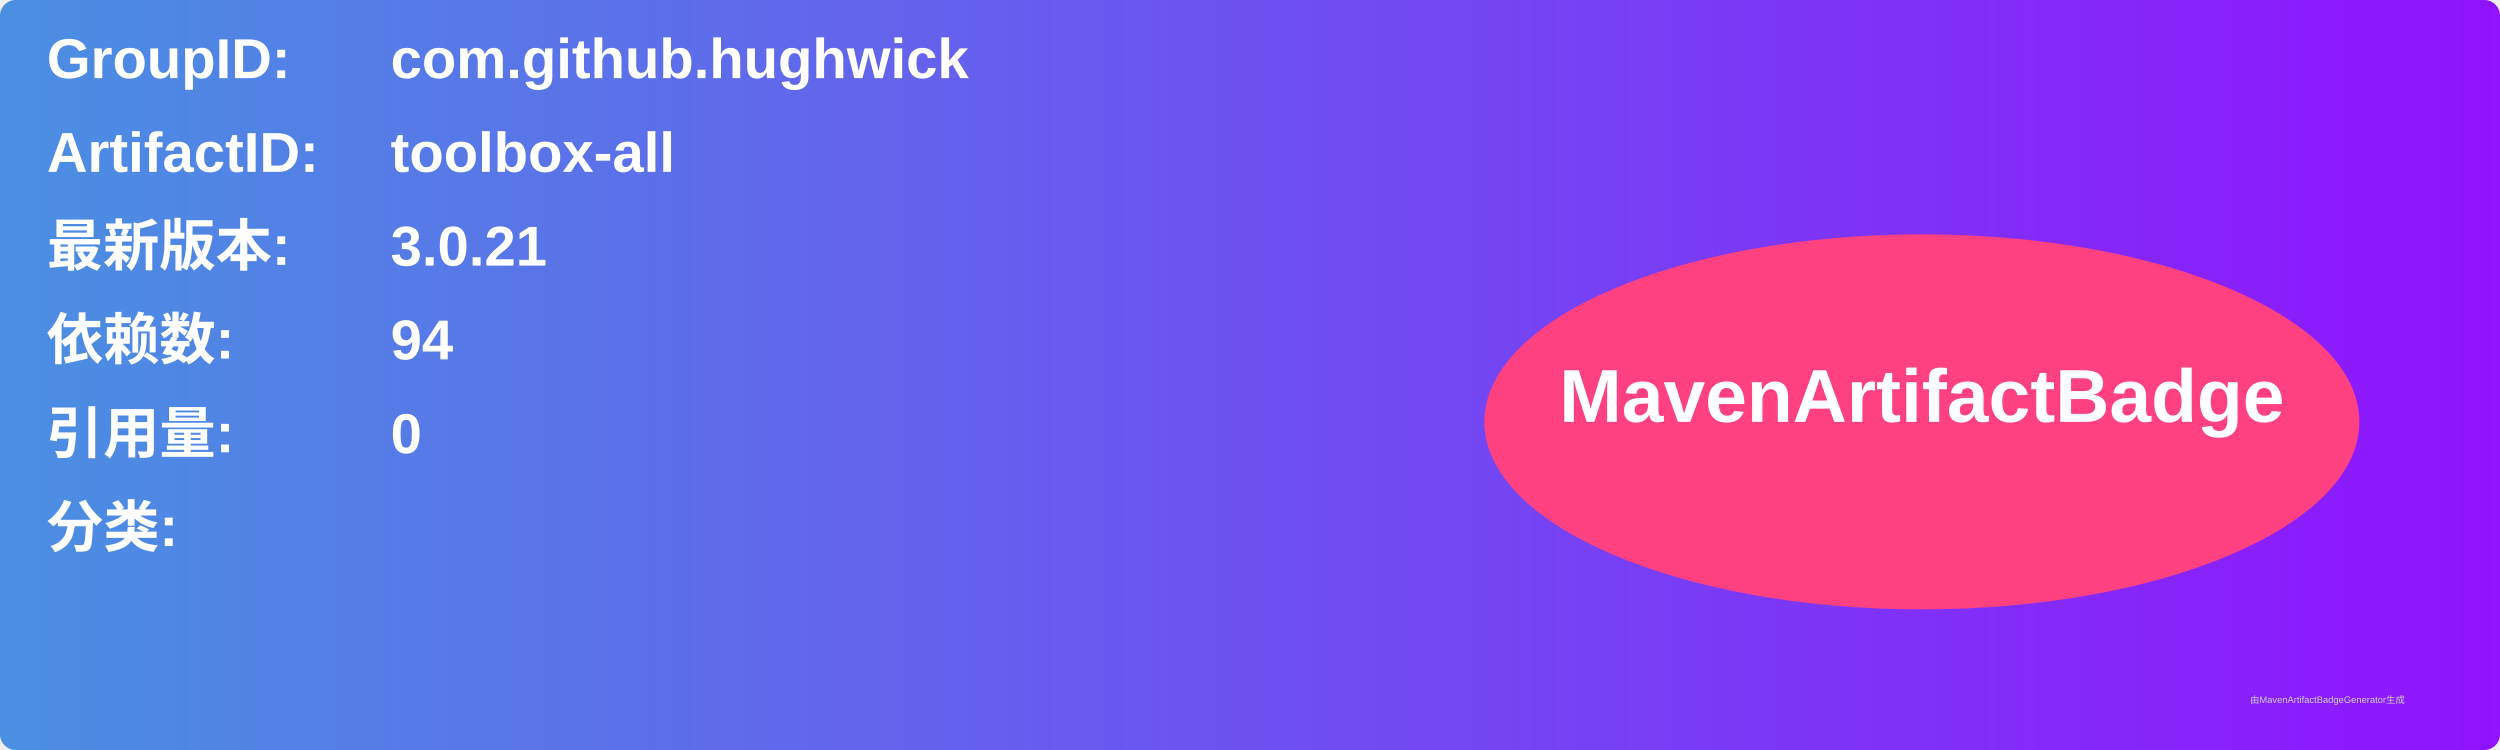
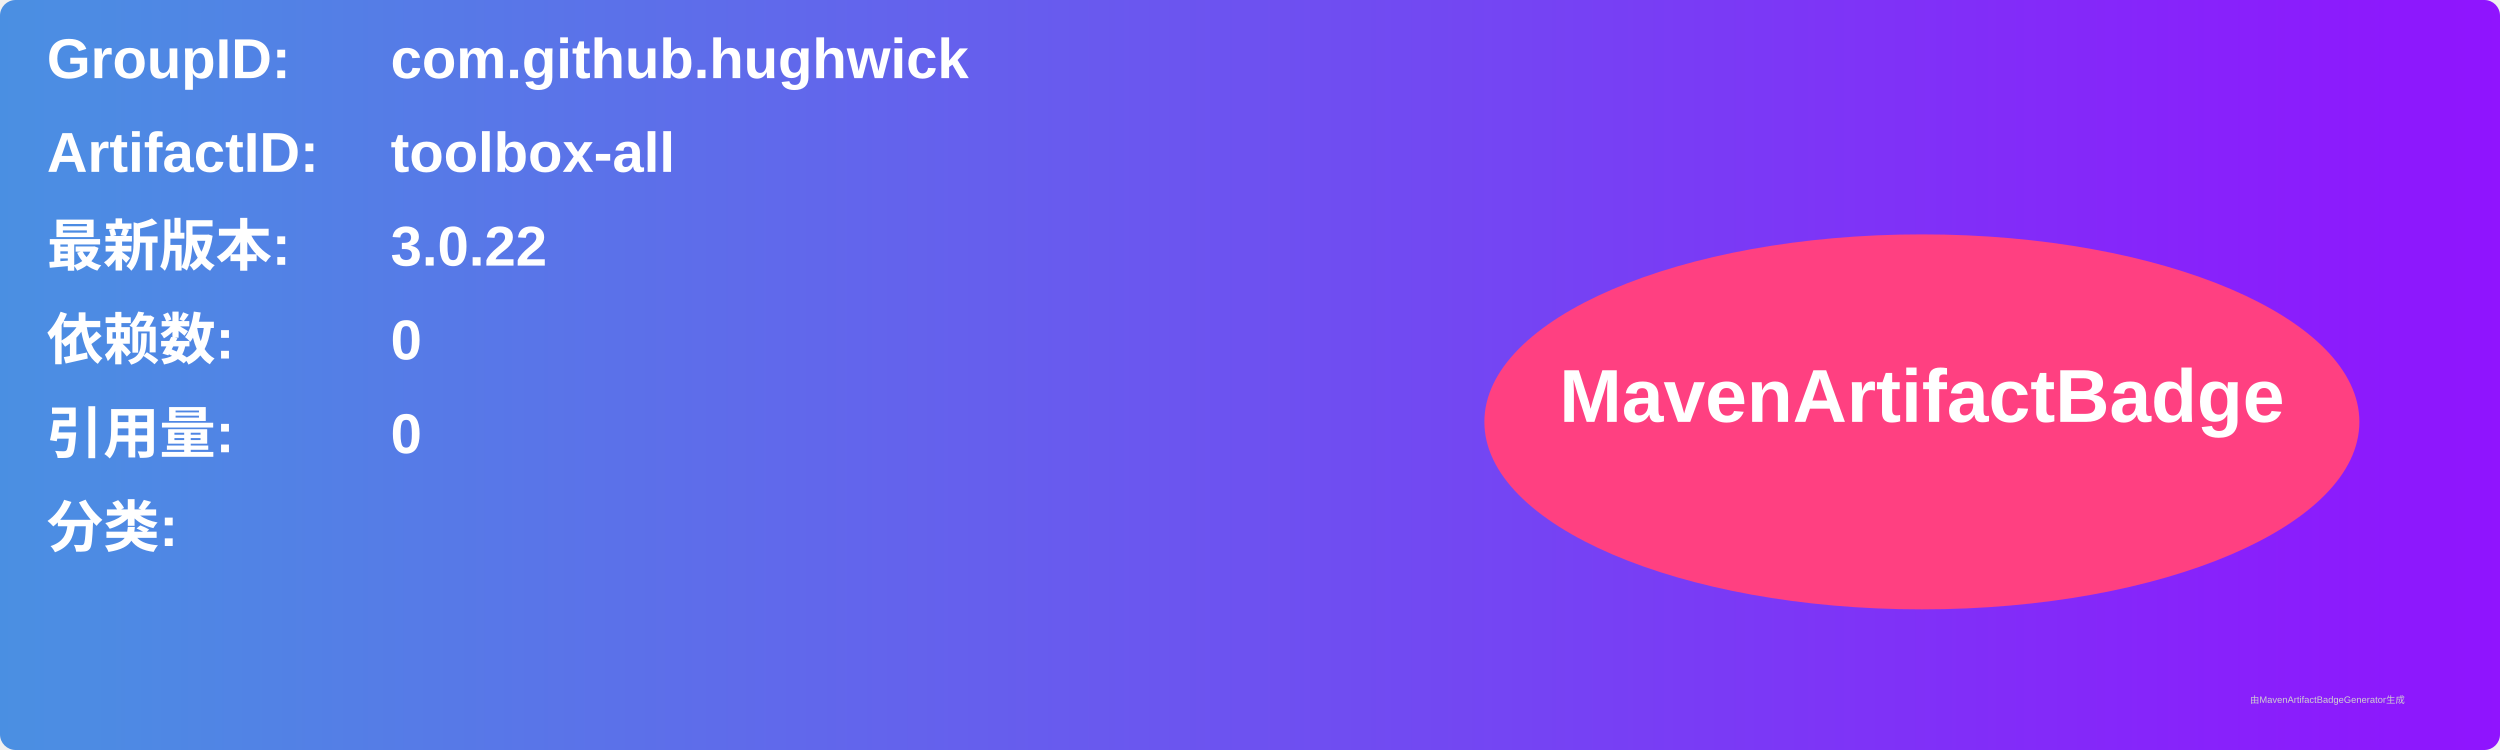
<svg xmlns="http://www.w3.org/2000/svg" width="800" height="240" viewBox="0 0 800 240">
  <linearGradient id="grad" x1="0%" y1="0%" x2="100%" y2="0%">
    <stop offset="0%" stop-color="#4a90e2" />
    <stop offset="100%" stop-color="#9013fe" />
  </linearGradient>
  <rect width="100%" height="100%" rx="5" ry="5" fill="url(#grad)" />
  <g transform="translate(15, 15)">
    <text x="0" y="10" font-family="Arial" font-size="18" fill="white" font-weight="bold" width="260">GroupID:</text>
    <text x="110" y="10" font-family="Arial" font-size="18" fill="white" font-weight="bold" width="460">com.github.hughwick</text>
    <text x="0" y="40" font-family="Arial" font-size="18" fill="white" font-weight="bold" width="260">ArtifactID:</text>
    <text x="110" y="40" font-family="Arial" font-size="18" fill="white" font-weight="bold" width="460">toolbox-all</text>
    <text x="0" y="70" font-family="Arial" font-size="18" fill="white" font-weight="bold">最新版本:</text>
    <text x="110" y="70" font-family="Arial" font-size="18" fill="white" font-weight="bold">
-       <tspan font-weight="bold">3.0.21</tspan>
+       <tspan font-weight="bold">3.0.22</tspan>
    </text>
    <text x="0" y="100" font-family="Arial" font-size="18" fill="white" font-weight="bold">依赖数: </text>
    <text x="110" y="100" font-family="Arial" font-size="18" fill="white">
-       <tspan font-weight="bold">94</tspan>
+       <tspan font-weight="bold">0</tspan>
    </text>
    <text x="0" y="130" font-family="Arial" font-size="18" fill="white" font-weight="bold">引用量: </text>
    <text x="110" y="130" font-family="Arial" font-size="18" fill="white">
      <tspan font-weight="bold">0</tspan>
    </text>
    <text x="0" y="160" font-family="Arial" font-size="18" fill="white" font-weight="bold">分类:</text>
    <text x="10" y="190" font-family="Arial" font-size="10" fill="white">
      <tspan font-weight="bold" />
    </text>
    <ellipse cx="600" cy="120" rx="140" ry="60" fill="#ff4081" />
    <text x="600" y="120" text-anchor="middle" font-family="Arial" font-size="24" fill="white" font-weight="bold">MavenArtifactBadge</text>
  </g>
  <text x="720" y="225" font-family="Arial" font-size="3" fill="#d0d0d0">由MavenArtifactBadgeGenerator生成</text>
</svg>
